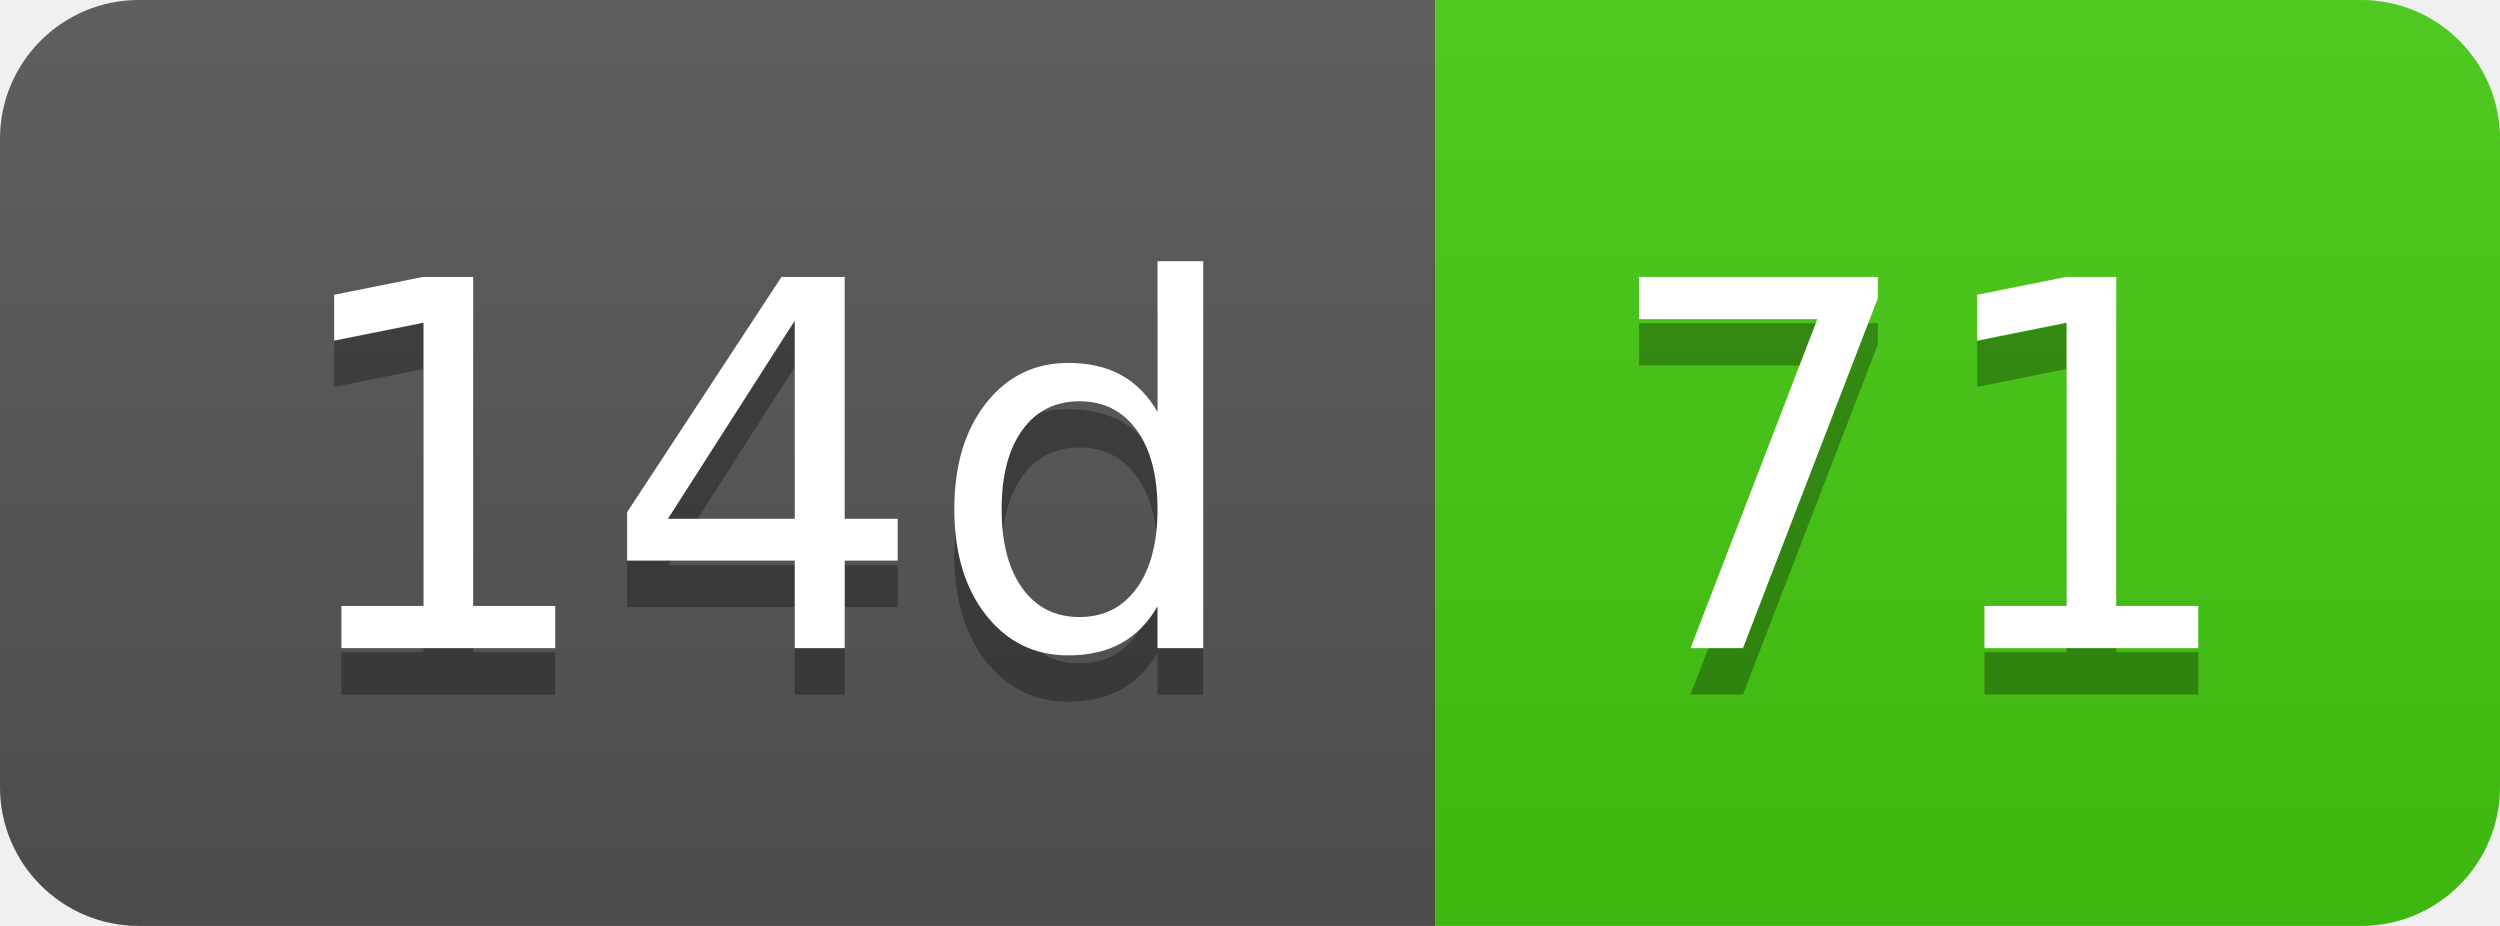
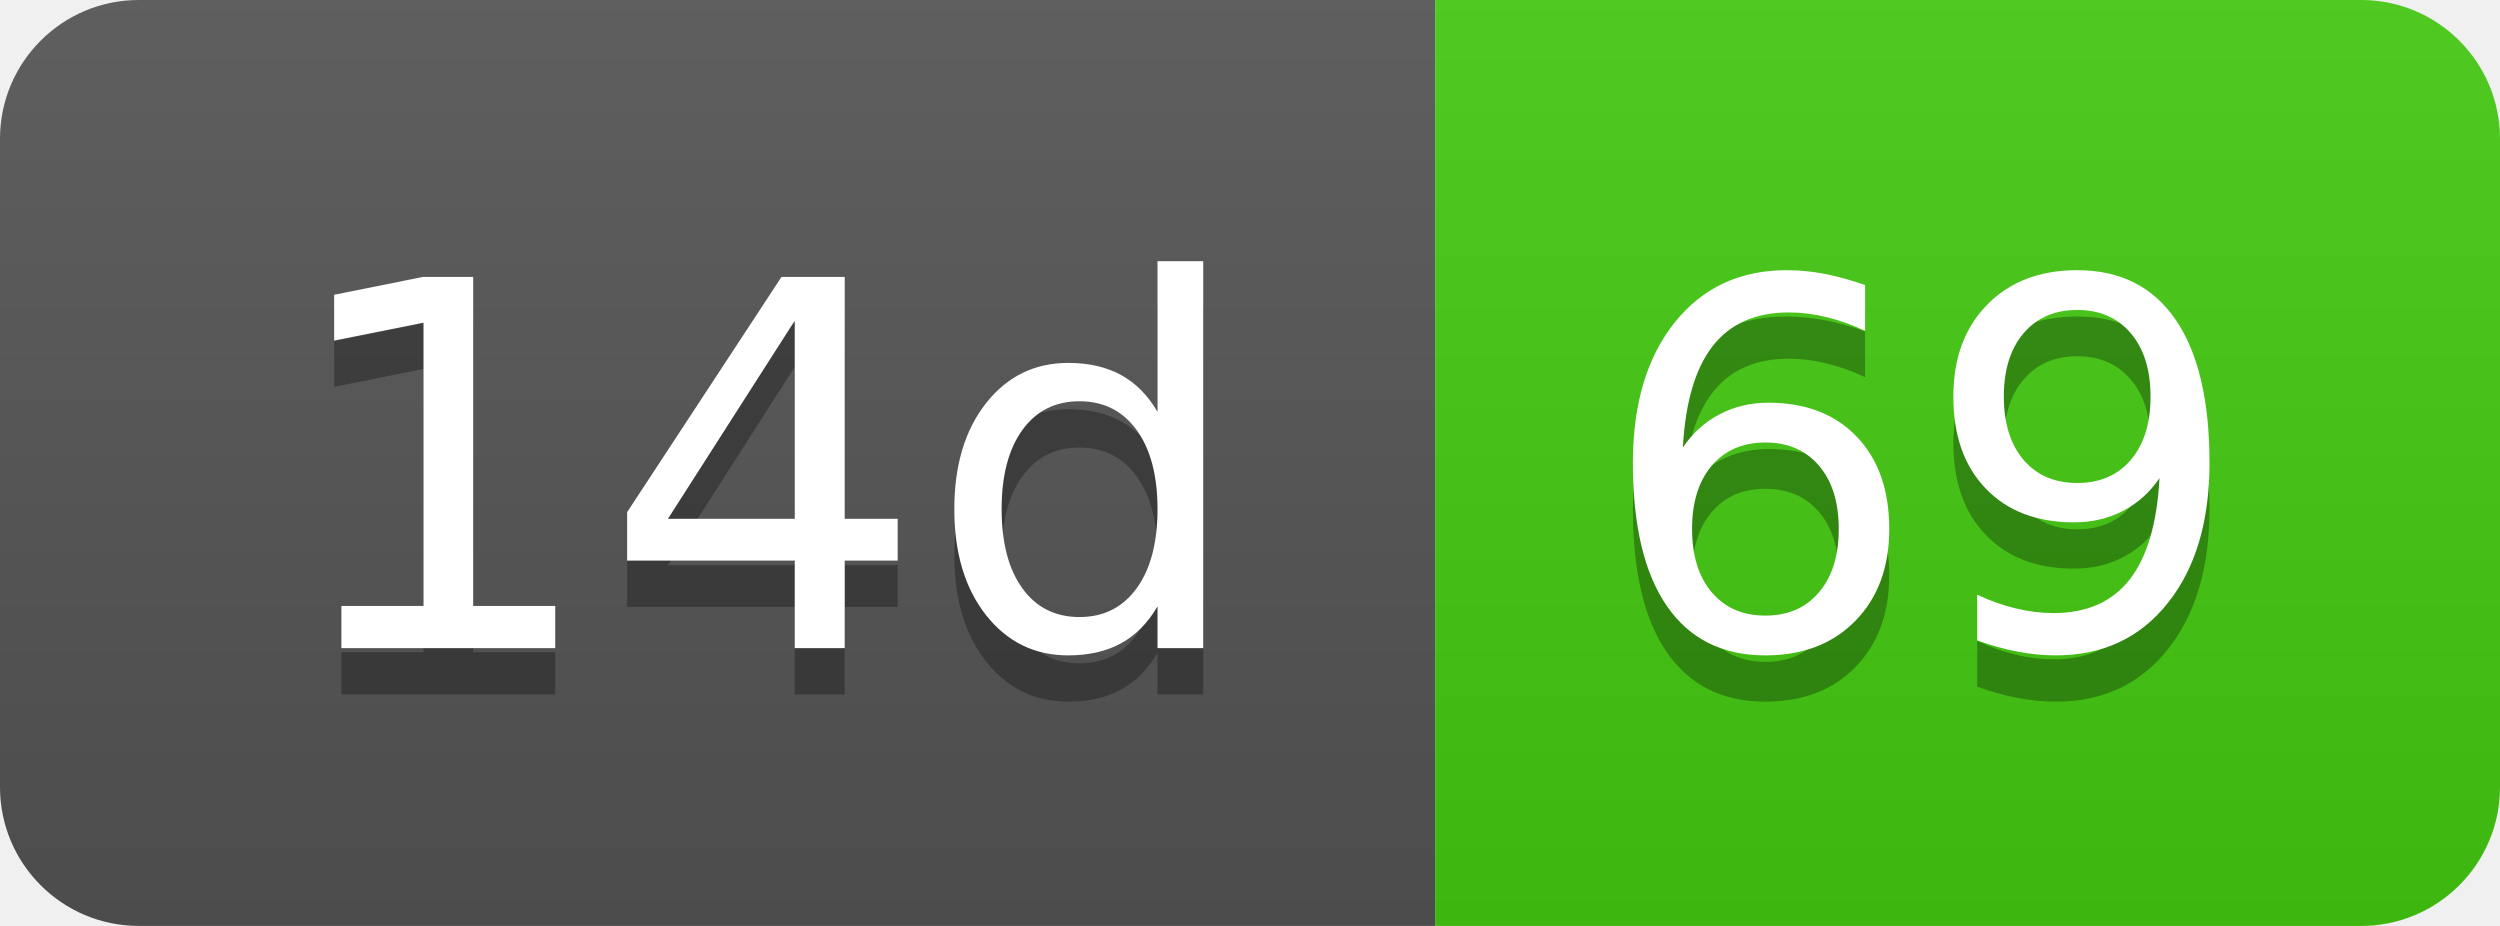
- <svg xmlns="http://www.w3.org/2000/svg" width="54" height="20" role="img" aria-label="14d: 71">
+ <svg xmlns="http://www.w3.org/2000/svg" width="54" height="20" role="img" aria-label="14d: 69">
  <linearGradient id="s" x2="0" y2="100%">
    <stop offset="0" stop-color="#bbb" stop-opacity=".1" />
    <stop offset="1" stop-opacity=".1" />
  </linearGradient>
  <clipPath id="r">
    <rect width="54" height="20" rx="3" fill="#fff" />
  </clipPath>
  <g clip-path="url(#r)">
    <rect width="31" height="20" fill="#555" />
    <rect x="31" width="23" height="20" fill="#4c1" />
    <rect width="54" height="20" fill="url(#s)" />
  </g>
  <g fill="#fff" text-anchor="middle" font-family="Verdana,Geneva,DejaVu Sans,sans-serif" text-rendering="geometricPrecision" font-size="110">
    <text aria-hidden="true" x="165" y="150" fill="#010101" fill-opacity=".3" transform="scale(.1)" textLength="210">14d</text>
    <text x="165" y="140" transform="scale(.1)" fill="#fff" textLength="210">14d</text>
-     <text aria-hidden="true" x="415" y="150" fill="#010101" fill-opacity=".3" transform="scale(.1)" textLength="130">71</text>
-     <text x="415" y="140" transform="scale(.1)" fill="#fff" textLength="130">71</text>
+     <text aria-hidden="true" x="415" y="150" fill="#010101" fill-opacity=".3" transform="scale(.1)" textLength="130">69</text>
+     <text x="415" y="140" transform="scale(.1)" fill="#fff" textLength="130">69</text>
  </g>
</svg>
